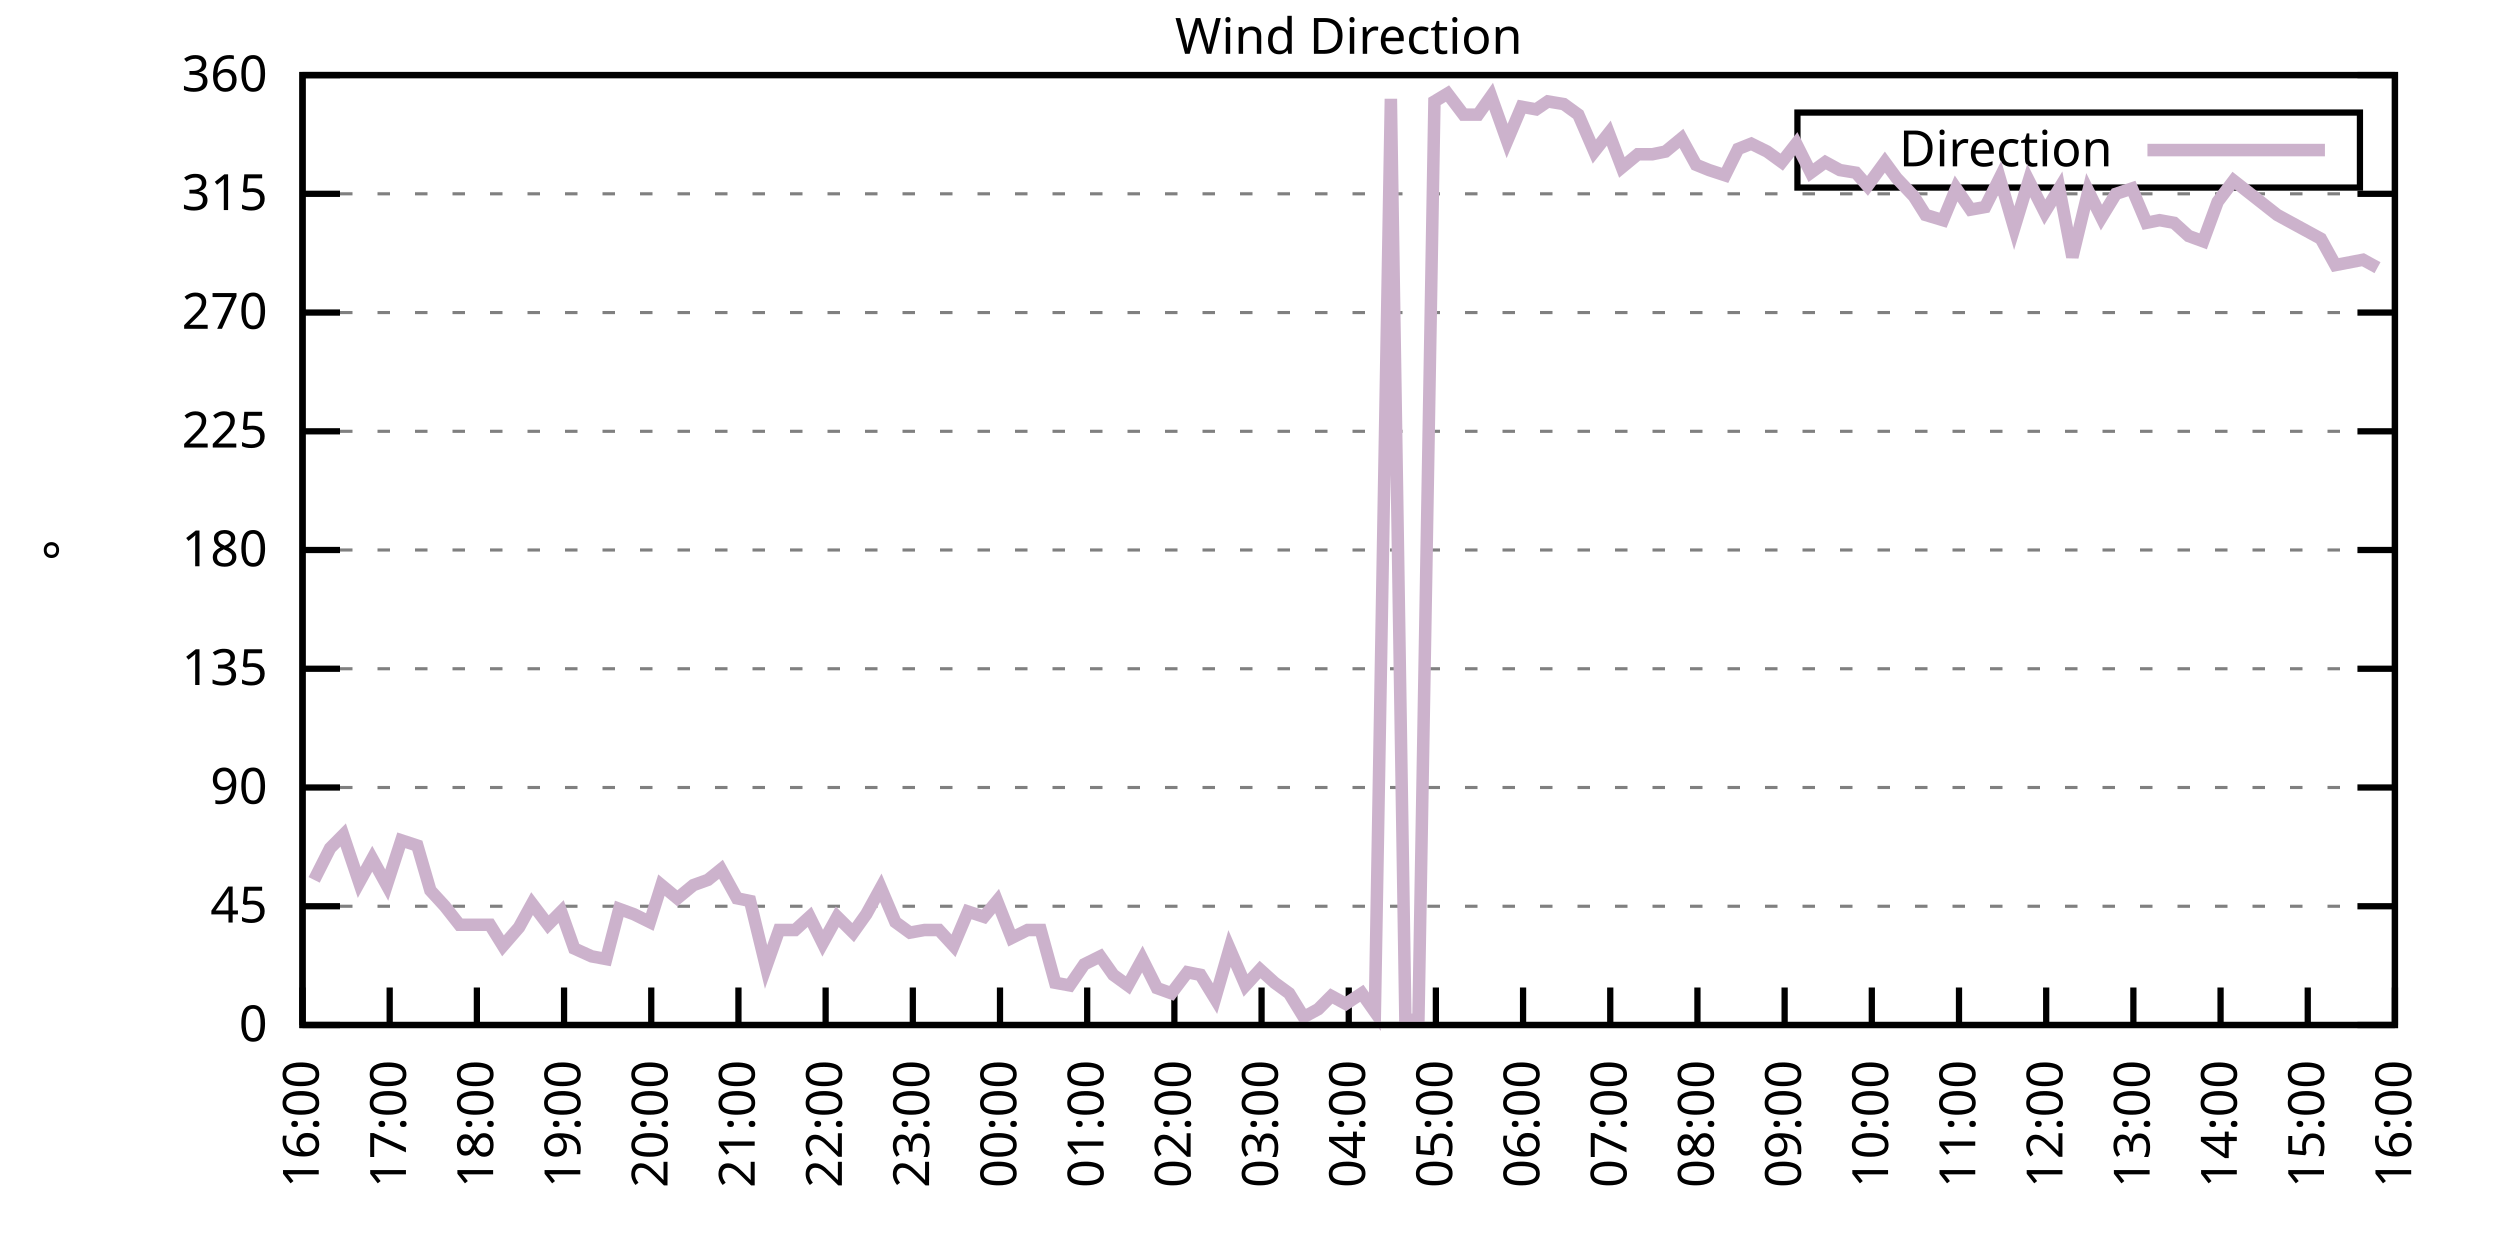
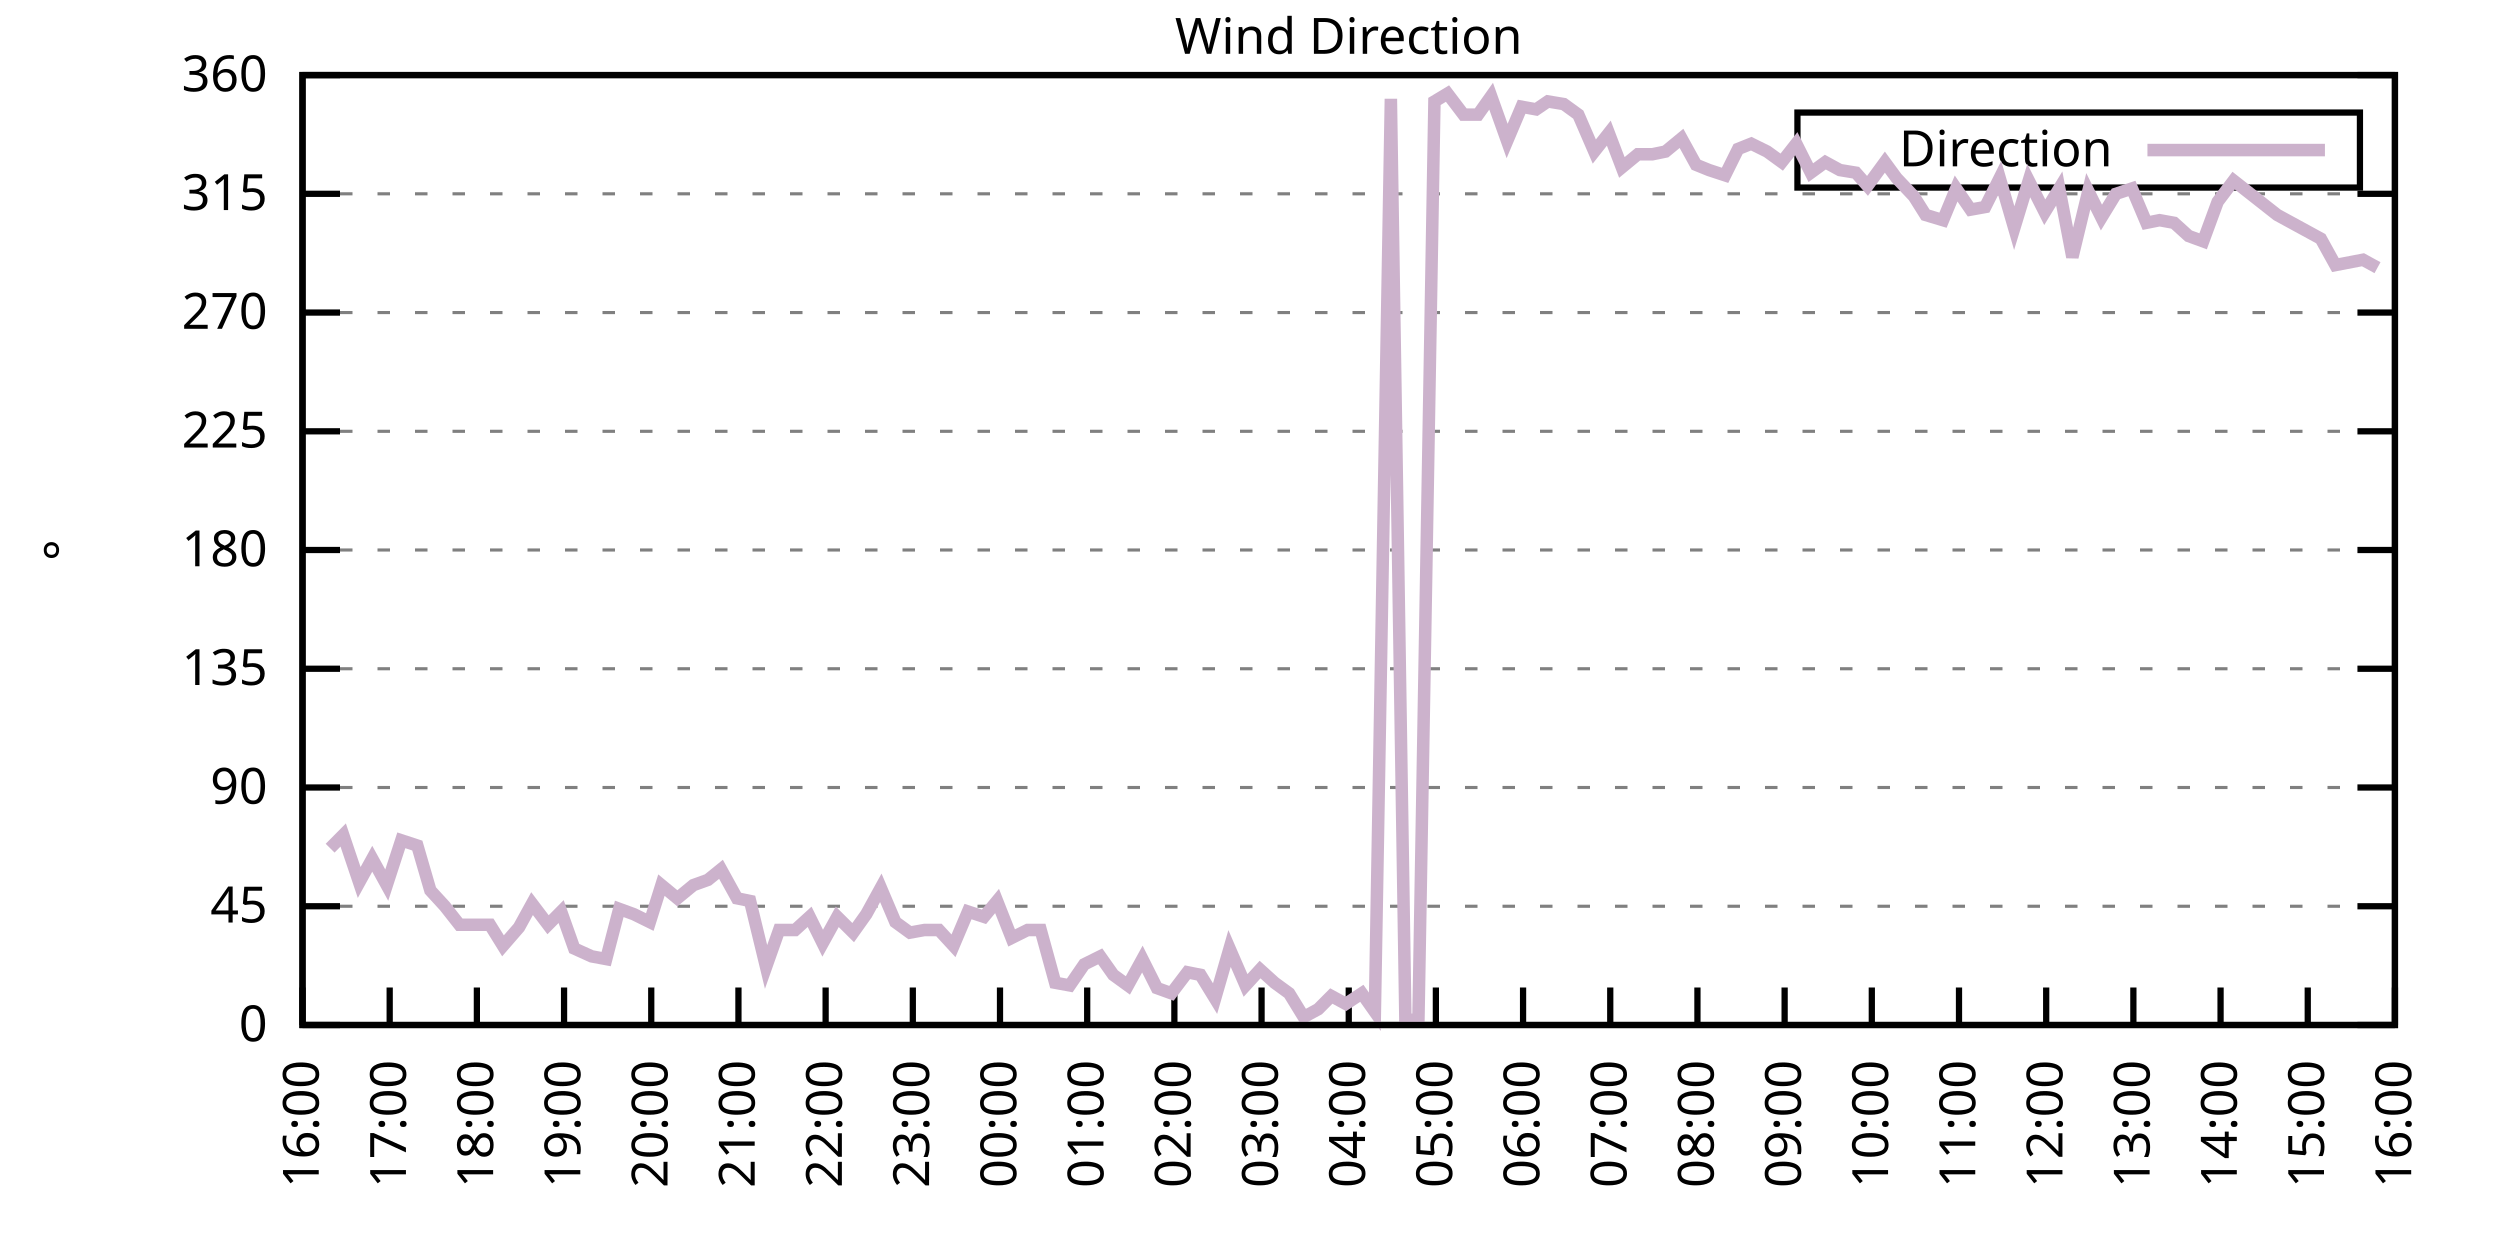
<svg xmlns="http://www.w3.org/2000/svg" xmlns:xlink="http://www.w3.org/1999/xlink" width="400" height="200" viewBox="0 0 400 200">
  <g id="gnuplot_canvas">
    <rect x="0" y="0" width="400" height="200" fill="none" />
    <defs>
      <circle id="gpDot" r="0.5" stroke-width="0.5" stroke="currentColor" />
      <path id="gpPt0" stroke-width="0.333" stroke="currentColor" d="M-1,0 h2 M0,-1 v2" />
      <path id="gpPt1" stroke-width="0.333" stroke="currentColor" d="M-1,-1 L1,1 M1,-1 L-1,1" />
      <path id="gpPt2" stroke-width="0.333" stroke="currentColor" d="M-1,0 L1,0 M0,-1 L0,1 M-1,-1 L1,1 M-1,1 L1,-1" />
      <rect id="gpPt3" stroke-width="0.333" stroke="currentColor" x="-1" y="-1" width="2" height="2" />
      <rect id="gpPt4" stroke-width="0.333" stroke="currentColor" fill="currentColor" x="-1" y="-1" width="2" height="2" />
      <circle id="gpPt5" stroke-width="0.333" stroke="currentColor" cx="0" cy="0" r="1" />
      <use xlink:href="#gpPt5" id="gpPt6" fill="currentColor" stroke="none" />
      <path id="gpPt7" stroke-width="0.333" stroke="currentColor" d="M0,-1.33 L-1.33,0.67 L1.33,0.67 z" />
      <use xlink:href="#gpPt7" id="gpPt8" fill="currentColor" stroke="none" />
      <use xlink:href="#gpPt7" id="gpPt9" stroke="currentColor" transform="rotate(180)" />
      <use xlink:href="#gpPt9" id="gpPt10" fill="currentColor" stroke="none" />
      <use xlink:href="#gpPt3" id="gpPt11" stroke="currentColor" transform="rotate(45)" />
      <use xlink:href="#gpPt11" id="gpPt12" fill="currentColor" stroke="none" />
      <path id="gpPt13" stroke-width="0.333" stroke="currentColor" d="M0,1.330 L1.265,0.411 L0.782,-1.067 L-0.782,-1.076 L-1.265,0.411 z" />
      <use xlink:href="#gpPt13" id="gpPt14" fill="currentColor" stroke="none" />
      <filter id="textbox" filterUnits="objectBoundingBox" x="0" y="0" height="1" width="1">
        <feFlood flood-color="white" flood-opacity="1" result="bgnd" />
        <feComposite in="SourceGraphic" in2="bgnd" operator="atop" />
      </filter>
      <filter id="greybox" filterUnits="objectBoundingBox" x="0" y="0" height="1" width="1">
        <feFlood flood-color="lightgrey" flood-opacity="1" result="grey" />
        <feComposite in="SourceGraphic" in2="grey" operator="atop" />
      </filter>
    </defs>
    <g fill="none" color="white" stroke="currentColor" stroke-width="1.00" stroke-linecap="butt" stroke-linejoin="miter">
</g>
    <g fill="none" color="black" stroke="currentColor" stroke-width="1.00" stroke-linecap="butt" stroke-linejoin="miter">
      <g stroke="none" shape-rendering="crispEdges">
        <polygon fill="rgb(255, 255, 255)" points="48.40,164.00 383.18,164.00 383.18,12.02 48.40,12.02 " />
      </g>
    </g>
    <g fill="none" color="black" stroke="currentColor" stroke-width="1.00" stroke-linecap="butt" stroke-linejoin="miter">
</g>
    <g fill="none" color="black" stroke="black" stroke-width="0.50" stroke-linecap="butt" stroke-linejoin="miter">
</g>
    <g fill="none" color="gray" stroke="currentColor" stroke-width="0.50" stroke-linecap="butt" stroke-linejoin="miter">
      <path stroke="gray" stroke-dasharray="2,4" class="gridline" d="M48.40,164.00 L383.19,164.00  " />
    </g>
    <g fill="none" color="gray" stroke="gray" stroke-width="1.00" stroke-linecap="butt" stroke-linejoin="miter">
</g>
    <g fill="none" color="black" stroke="currentColor" stroke-width="1.00" stroke-linecap="butt" stroke-linejoin="miter">
      <path stroke="black" d="M48.40,164.00 L54.40,164.00 M383.19,164.00 L377.19,164.00  " />
      <g transform="translate(42.80,166.60)" stroke="none" fill="black" font-family="Sans" font-size="8.00" text-anchor="end">
        <text>
          <tspan font-family="Sans"> 0</tspan>
        </text>
      </g>
    </g>
    <g fill="none" color="black" stroke="currentColor" stroke-width="1.00" stroke-linecap="butt" stroke-linejoin="miter">
</g>
    <g fill="none" color="black" stroke="black" stroke-width="0.50" stroke-linecap="butt" stroke-linejoin="miter">
</g>
    <g fill="none" color="gray" stroke="currentColor" stroke-width="0.50" stroke-linecap="butt" stroke-linejoin="miter">
      <path stroke="gray" stroke-dasharray="2,4" class="gridline" d="M48.40,145.00 L383.19,145.00  " />
    </g>
    <g fill="none" color="gray" stroke="gray" stroke-width="1.00" stroke-linecap="butt" stroke-linejoin="miter">
</g>
    <g fill="none" color="black" stroke="currentColor" stroke-width="1.00" stroke-linecap="butt" stroke-linejoin="miter">
      <path stroke="black" d="M48.40,145.00 L54.40,145.00 M383.19,145.00 L377.19,145.00  " />
      <g transform="translate(42.80,147.60)" stroke="none" fill="black" font-family="Sans" font-size="8.00" text-anchor="end">
        <text>
          <tspan font-family="Sans"> 45</tspan>
        </text>
      </g>
    </g>
    <g fill="none" color="black" stroke="currentColor" stroke-width="1.00" stroke-linecap="butt" stroke-linejoin="miter">
</g>
    <g fill="none" color="black" stroke="black" stroke-width="0.50" stroke-linecap="butt" stroke-linejoin="miter">
</g>
    <g fill="none" color="gray" stroke="currentColor" stroke-width="0.50" stroke-linecap="butt" stroke-linejoin="miter">
      <path stroke="gray" stroke-dasharray="2,4" class="gridline" d="M48.40,126.00 L383.19,126.00  " />
    </g>
    <g fill="none" color="gray" stroke="gray" stroke-width="1.00" stroke-linecap="butt" stroke-linejoin="miter">
</g>
    <g fill="none" color="black" stroke="currentColor" stroke-width="1.00" stroke-linecap="butt" stroke-linejoin="miter">
      <path stroke="black" d="M48.40,126.00 L54.40,126.00 M383.19,126.00 L377.19,126.00  " />
      <g transform="translate(42.80,128.60)" stroke="none" fill="black" font-family="Sans" font-size="8.00" text-anchor="end">
        <text>
          <tspan font-family="Sans"> 90</tspan>
        </text>
      </g>
    </g>
    <g fill="none" color="black" stroke="currentColor" stroke-width="1.00" stroke-linecap="butt" stroke-linejoin="miter">
</g>
    <g fill="none" color="black" stroke="black" stroke-width="0.50" stroke-linecap="butt" stroke-linejoin="miter">
</g>
    <g fill="none" color="gray" stroke="currentColor" stroke-width="0.50" stroke-linecap="butt" stroke-linejoin="miter">
      <path stroke="gray" stroke-dasharray="2,4" class="gridline" d="M48.40,107.00 L383.19,107.00  " />
    </g>
    <g fill="none" color="gray" stroke="gray" stroke-width="1.00" stroke-linecap="butt" stroke-linejoin="miter">
</g>
    <g fill="none" color="black" stroke="currentColor" stroke-width="1.00" stroke-linecap="butt" stroke-linejoin="miter">
      <path stroke="black" d="M48.40,107.00 L54.40,107.00 M383.19,107.00 L377.19,107.00  " />
      <g transform="translate(42.80,109.60)" stroke="none" fill="black" font-family="Sans" font-size="8.00" text-anchor="end">
        <text>
          <tspan font-family="Sans"> 135</tspan>
        </text>
      </g>
    </g>
    <g fill="none" color="black" stroke="currentColor" stroke-width="1.00" stroke-linecap="butt" stroke-linejoin="miter">
</g>
    <g fill="none" color="black" stroke="black" stroke-width="0.50" stroke-linecap="butt" stroke-linejoin="miter">
</g>
    <g fill="none" color="gray" stroke="currentColor" stroke-width="0.50" stroke-linecap="butt" stroke-linejoin="miter">
      <path stroke="gray" stroke-dasharray="2,4" class="gridline" d="M48.40,88.00 L383.19,88.00  " />
    </g>
    <g fill="none" color="gray" stroke="gray" stroke-width="1.00" stroke-linecap="butt" stroke-linejoin="miter">
</g>
    <g fill="none" color="black" stroke="currentColor" stroke-width="1.00" stroke-linecap="butt" stroke-linejoin="miter">
      <path stroke="black" d="M48.40,88.00 L54.40,88.00 M383.19,88.00 L377.19,88.00  " />
      <g transform="translate(42.80,90.60)" stroke="none" fill="black" font-family="Sans" font-size="8.00" text-anchor="end">
        <text>
          <tspan font-family="Sans"> 180</tspan>
        </text>
      </g>
    </g>
    <g fill="none" color="black" stroke="currentColor" stroke-width="1.00" stroke-linecap="butt" stroke-linejoin="miter">
</g>
    <g fill="none" color="black" stroke="black" stroke-width="0.50" stroke-linecap="butt" stroke-linejoin="miter">
</g>
    <g fill="none" color="gray" stroke="currentColor" stroke-width="0.50" stroke-linecap="butt" stroke-linejoin="miter">
      <path stroke="gray" stroke-dasharray="2,4" class="gridline" d="M48.40,69.01 L383.19,69.01  " />
    </g>
    <g fill="none" color="gray" stroke="gray" stroke-width="1.00" stroke-linecap="butt" stroke-linejoin="miter">
</g>
    <g fill="none" color="black" stroke="currentColor" stroke-width="1.00" stroke-linecap="butt" stroke-linejoin="miter">
      <path stroke="black" d="M48.40,69.01 L54.40,69.01 M383.19,69.01 L377.19,69.01  " />
      <g transform="translate(42.80,71.61)" stroke="none" fill="black" font-family="Sans" font-size="8.00" text-anchor="end">
        <text>
          <tspan font-family="Sans"> 225</tspan>
        </text>
      </g>
    </g>
    <g fill="none" color="black" stroke="currentColor" stroke-width="1.00" stroke-linecap="butt" stroke-linejoin="miter">
</g>
    <g fill="none" color="black" stroke="black" stroke-width="0.50" stroke-linecap="butt" stroke-linejoin="miter">
</g>
    <g fill="none" color="gray" stroke="currentColor" stroke-width="0.50" stroke-linecap="butt" stroke-linejoin="miter">
      <path stroke="gray" stroke-dasharray="2,4" class="gridline" d="M48.40,50.01 L383.19,50.01  " />
    </g>
    <g fill="none" color="gray" stroke="gray" stroke-width="1.00" stroke-linecap="butt" stroke-linejoin="miter">
</g>
    <g fill="none" color="black" stroke="currentColor" stroke-width="1.00" stroke-linecap="butt" stroke-linejoin="miter">
      <path stroke="black" d="M48.40,50.01 L54.40,50.01 M383.19,50.01 L377.19,50.01  " />
      <g transform="translate(42.80,52.61)" stroke="none" fill="black" font-family="Sans" font-size="8.00" text-anchor="end">
        <text>
          <tspan font-family="Sans"> 270</tspan>
        </text>
      </g>
    </g>
    <g fill="none" color="black" stroke="currentColor" stroke-width="1.00" stroke-linecap="butt" stroke-linejoin="miter">
</g>
    <g fill="none" color="black" stroke="black" stroke-width="0.50" stroke-linecap="butt" stroke-linejoin="miter">
</g>
    <g fill="none" color="gray" stroke="currentColor" stroke-width="0.50" stroke-linecap="butt" stroke-linejoin="miter">
      <path stroke="gray" stroke-dasharray="2,4" class="gridline" d="M48.40,31.01 L383.19,31.01  " />
    </g>
    <g fill="none" color="gray" stroke="gray" stroke-width="1.00" stroke-linecap="butt" stroke-linejoin="miter">
</g>
    <g fill="none" color="black" stroke="currentColor" stroke-width="1.00" stroke-linecap="butt" stroke-linejoin="miter">
      <path stroke="black" d="M48.40,31.01 L54.40,31.01 M383.19,31.01 L377.19,31.01  " />
      <g transform="translate(42.80,33.61)" stroke="none" fill="black" font-family="Sans" font-size="8.00" text-anchor="end">
        <text>
          <tspan font-family="Sans"> 315</tspan>
        </text>
      </g>
    </g>
    <g fill="none" color="black" stroke="currentColor" stroke-width="1.00" stroke-linecap="butt" stroke-linejoin="miter">
</g>
    <g fill="none" color="black" stroke="black" stroke-width="0.50" stroke-linecap="butt" stroke-linejoin="miter">
</g>
    <g fill="none" color="gray" stroke="currentColor" stroke-width="0.50" stroke-linecap="butt" stroke-linejoin="miter">
      <path stroke="gray" stroke-dasharray="2,4" class="gridline" d="M48.40,12.01 L383.19,12.01  " />
    </g>
    <g fill="none" color="gray" stroke="gray" stroke-width="1.00" stroke-linecap="butt" stroke-linejoin="miter">
</g>
    <g fill="none" color="black" stroke="currentColor" stroke-width="1.00" stroke-linecap="butt" stroke-linejoin="miter">
      <path stroke="black" d="M48.40,12.01 L54.40,12.01 M383.19,12.01 L377.19,12.01  " />
      <g transform="translate(42.80,14.61)" stroke="none" fill="black" font-family="Sans" font-size="8.00" text-anchor="end">
        <text>
          <tspan font-family="Sans"> 360</tspan>
        </text>
      </g>
    </g>
    <g fill="none" color="black" stroke="currentColor" stroke-width="1.00" stroke-linecap="butt" stroke-linejoin="miter">
      <path stroke="black" d="M48.40,164.00 L48.40,158.00  " />
      <g transform="translate(51.00,169.60) rotate(270.00)" stroke="none" fill="black" font-family="Sans" font-size="8.00" text-anchor="end">
        <text>
          <tspan font-family="Sans">16:00</tspan>
        </text>
      </g>
    </g>
    <g fill="none" color="black" stroke="currentColor" stroke-width="1.00" stroke-linecap="butt" stroke-linejoin="miter">
      <path stroke="black" d="M62.35,164.00 L62.35,158.00  " />
      <g transform="translate(64.95,169.60) rotate(270.00)" stroke="none" fill="black" font-family="Sans" font-size="8.00" text-anchor="end">
        <text>
          <tspan font-family="Sans">17:00</tspan>
        </text>
      </g>
    </g>
    <g fill="none" color="black" stroke="currentColor" stroke-width="1.00" stroke-linecap="butt" stroke-linejoin="miter">
      <path stroke="black" d="M76.30,164.00 L76.30,158.00  " />
      <g transform="translate(78.90,169.60) rotate(270.00)" stroke="none" fill="black" font-family="Sans" font-size="8.00" text-anchor="end">
        <text>
          <tspan font-family="Sans">18:00</tspan>
        </text>
      </g>
    </g>
    <g fill="none" color="black" stroke="currentColor" stroke-width="1.00" stroke-linecap="butt" stroke-linejoin="miter">
      <path stroke="black" d="M90.25,164.00 L90.25,158.00  " />
      <g transform="translate(92.85,169.60) rotate(270.00)" stroke="none" fill="black" font-family="Sans" font-size="8.00" text-anchor="end">
        <text>
          <tspan font-family="Sans">19:00</tspan>
        </text>
      </g>
    </g>
    <g fill="none" color="black" stroke="currentColor" stroke-width="1.00" stroke-linecap="butt" stroke-linejoin="miter">
      <path stroke="black" d="M104.20,164.00 L104.20,158.00  " />
      <g transform="translate(106.80,169.60) rotate(270.00)" stroke="none" fill="black" font-family="Sans" font-size="8.00" text-anchor="end">
        <text>
          <tspan font-family="Sans">20:00</tspan>
        </text>
      </g>
    </g>
    <g fill="none" color="black" stroke="currentColor" stroke-width="1.00" stroke-linecap="butt" stroke-linejoin="miter">
      <path stroke="black" d="M118.15,164.00 L118.15,158.00  " />
      <g transform="translate(120.75,169.60) rotate(270.00)" stroke="none" fill="black" font-family="Sans" font-size="8.00" text-anchor="end">
        <text>
          <tspan font-family="Sans">21:00</tspan>
        </text>
      </g>
    </g>
    <g fill="none" color="black" stroke="currentColor" stroke-width="1.00" stroke-linecap="butt" stroke-linejoin="miter">
      <path stroke="black" d="M132.10,164.00 L132.10,158.00  " />
      <g transform="translate(134.70,169.60) rotate(270.00)" stroke="none" fill="black" font-family="Sans" font-size="8.00" text-anchor="end">
        <text>
          <tspan font-family="Sans">22:00</tspan>
        </text>
      </g>
    </g>
    <g fill="none" color="black" stroke="currentColor" stroke-width="1.00" stroke-linecap="butt" stroke-linejoin="miter">
      <path stroke="black" d="M146.05,164.00 L146.05,158.00  " />
      <g transform="translate(148.65,169.60) rotate(270.00)" stroke="none" fill="black" font-family="Sans" font-size="8.00" text-anchor="end">
        <text>
          <tspan font-family="Sans">23:00</tspan>
        </text>
      </g>
    </g>
    <g fill="none" color="black" stroke="currentColor" stroke-width="1.00" stroke-linecap="butt" stroke-linejoin="miter">
      <path stroke="black" d="M160.00,164.00 L160.00,158.00  " />
      <g transform="translate(162.60,169.60) rotate(270.00)" stroke="none" fill="black" font-family="Sans" font-size="8.00" text-anchor="end">
        <text>
          <tspan font-family="Sans">00:00</tspan>
        </text>
      </g>
    </g>
    <g fill="none" color="black" stroke="currentColor" stroke-width="1.00" stroke-linecap="butt" stroke-linejoin="miter">
      <path stroke="black" d="M173.95,164.00 L173.95,158.00  " />
      <g transform="translate(176.55,169.60) rotate(270.00)" stroke="none" fill="black" font-family="Sans" font-size="8.00" text-anchor="end">
        <text>
          <tspan font-family="Sans">01:00</tspan>
        </text>
      </g>
    </g>
    <g fill="none" color="black" stroke="currentColor" stroke-width="1.00" stroke-linecap="butt" stroke-linejoin="miter">
      <path stroke="black" d="M187.90,164.00 L187.90,158.00  " />
      <g transform="translate(190.50,169.60) rotate(270.00)" stroke="none" fill="black" font-family="Sans" font-size="8.00" text-anchor="end">
        <text>
          <tspan font-family="Sans">02:00</tspan>
        </text>
      </g>
    </g>
    <g fill="none" color="black" stroke="currentColor" stroke-width="1.00" stroke-linecap="butt" stroke-linejoin="miter">
      <path stroke="black" d="M201.85,164.00 L201.85,158.00  " />
      <g transform="translate(204.45,169.60) rotate(270.00)" stroke="none" fill="black" font-family="Sans" font-size="8.00" text-anchor="end">
        <text>
          <tspan font-family="Sans">03:00</tspan>
        </text>
      </g>
    </g>
    <g fill="none" color="black" stroke="currentColor" stroke-width="1.00" stroke-linecap="butt" stroke-linejoin="miter">
      <path stroke="black" d="M215.80,164.00 L215.80,158.00  " />
      <g transform="translate(218.40,169.60) rotate(270.00)" stroke="none" fill="black" font-family="Sans" font-size="8.00" text-anchor="end">
        <text>
          <tspan font-family="Sans">04:00</tspan>
        </text>
      </g>
    </g>
    <g fill="none" color="black" stroke="currentColor" stroke-width="1.00" stroke-linecap="butt" stroke-linejoin="miter">
      <path stroke="black" d="M229.74,164.00 L229.74,158.00  " />
      <g transform="translate(232.34,169.60) rotate(270.00)" stroke="none" fill="black" font-family="Sans" font-size="8.00" text-anchor="end">
        <text>
          <tspan font-family="Sans">05:00</tspan>
        </text>
      </g>
    </g>
    <g fill="none" color="black" stroke="currentColor" stroke-width="1.00" stroke-linecap="butt" stroke-linejoin="miter">
      <path stroke="black" d="M243.69,164.00 L243.69,158.00  " />
      <g transform="translate(246.29,169.60) rotate(270.00)" stroke="none" fill="black" font-family="Sans" font-size="8.00" text-anchor="end">
        <text>
          <tspan font-family="Sans">06:00</tspan>
        </text>
      </g>
    </g>
    <g fill="none" color="black" stroke="currentColor" stroke-width="1.00" stroke-linecap="butt" stroke-linejoin="miter">
      <path stroke="black" d="M257.64,164.00 L257.64,158.00  " />
      <g transform="translate(260.24,169.60) rotate(270.00)" stroke="none" fill="black" font-family="Sans" font-size="8.00" text-anchor="end">
        <text>
          <tspan font-family="Sans">07:00</tspan>
        </text>
      </g>
    </g>
    <g fill="none" color="black" stroke="currentColor" stroke-width="1.00" stroke-linecap="butt" stroke-linejoin="miter">
      <path stroke="black" d="M271.59,164.00 L271.59,158.00  " />
      <g transform="translate(274.19,169.60) rotate(270.00)" stroke="none" fill="black" font-family="Sans" font-size="8.00" text-anchor="end">
        <text>
          <tspan font-family="Sans">08:00</tspan>
        </text>
      </g>
    </g>
    <g fill="none" color="black" stroke="currentColor" stroke-width="1.00" stroke-linecap="butt" stroke-linejoin="miter">
      <path stroke="black" d="M285.54,164.00 L285.54,158.00  " />
      <g transform="translate(288.14,169.60) rotate(270.00)" stroke="none" fill="black" font-family="Sans" font-size="8.00" text-anchor="end">
        <text>
          <tspan font-family="Sans">09:00</tspan>
        </text>
      </g>
    </g>
    <g fill="none" color="black" stroke="currentColor" stroke-width="1.00" stroke-linecap="butt" stroke-linejoin="miter">
      <path stroke="black" d="M299.49,164.00 L299.49,158.00  " />
      <g transform="translate(302.09,169.60) rotate(270.00)" stroke="none" fill="black" font-family="Sans" font-size="8.00" text-anchor="end">
        <text>
          <tspan font-family="Sans">10:00</tspan>
        </text>
      </g>
    </g>
    <g fill="none" color="black" stroke="currentColor" stroke-width="1.00" stroke-linecap="butt" stroke-linejoin="miter">
      <path stroke="black" d="M313.44,164.00 L313.44,158.00  " />
      <g transform="translate(316.04,169.60) rotate(270.00)" stroke="none" fill="black" font-family="Sans" font-size="8.00" text-anchor="end">
        <text>
          <tspan font-family="Sans">11:00</tspan>
        </text>
      </g>
    </g>
    <g fill="none" color="black" stroke="currentColor" stroke-width="1.00" stroke-linecap="butt" stroke-linejoin="miter">
      <path stroke="black" d="M327.39,164.00 L327.39,158.00  " />
      <g transform="translate(329.99,169.60) rotate(270.00)" stroke="none" fill="black" font-family="Sans" font-size="8.00" text-anchor="end">
        <text>
          <tspan font-family="Sans">12:00</tspan>
        </text>
      </g>
    </g>
    <g fill="none" color="black" stroke="currentColor" stroke-width="1.00" stroke-linecap="butt" stroke-linejoin="miter">
      <path stroke="black" d="M341.34,164.00 L341.34,158.00  " />
      <g transform="translate(343.94,169.60) rotate(270.00)" stroke="none" fill="black" font-family="Sans" font-size="8.00" text-anchor="end">
        <text>
          <tspan font-family="Sans">13:00</tspan>
        </text>
      </g>
    </g>
    <g fill="none" color="black" stroke="currentColor" stroke-width="1.00" stroke-linecap="butt" stroke-linejoin="miter">
      <path stroke="black" d="M355.29,164.00 L355.29,158.00  " />
      <g transform="translate(357.89,169.60) rotate(270.00)" stroke="none" fill="black" font-family="Sans" font-size="8.00" text-anchor="end">
        <text>
          <tspan font-family="Sans">14:00</tspan>
        </text>
      </g>
    </g>
    <g fill="none" color="black" stroke="currentColor" stroke-width="1.00" stroke-linecap="butt" stroke-linejoin="miter">
      <path stroke="black" d="M369.24,164.00 L369.24,158.00  " />
      <g transform="translate(371.84,169.60) rotate(270.00)" stroke="none" fill="black" font-family="Sans" font-size="8.00" text-anchor="end">
        <text>
          <tspan font-family="Sans">15:00</tspan>
        </text>
      </g>
    </g>
    <g fill="none" color="black" stroke="currentColor" stroke-width="1.00" stroke-linecap="butt" stroke-linejoin="miter">
      <path stroke="black" d="M383.19,164.00 L383.19,158.00  " />
      <g transform="translate(385.79,169.60) rotate(270.00)" stroke="none" fill="black" font-family="Sans" font-size="8.00" text-anchor="end">
        <text>
          <tspan font-family="Sans">16:00</tspan>
        </text>
      </g>
    </g>
    <g fill="none" color="black" stroke="currentColor" stroke-width="1.00" stroke-linecap="butt" stroke-linejoin="miter">
</g>
    <g fill="none" color="black" stroke="currentColor" stroke-width="1.00" stroke-linecap="butt" stroke-linejoin="miter">
      <path stroke="black" d="M48.40,12.01 L48.40,164.00 L383.19,164.00 L383.19,12.01 L48.40,12.01 Z  " />
    </g>
    <g fill="none" color="black" stroke="currentColor" stroke-width="1.00" stroke-linecap="butt" stroke-linejoin="miter">
</g>
    <g fill="none" color="black" stroke="currentColor" stroke-width="1.00" stroke-linecap="butt" stroke-linejoin="miter">
      <path stroke="black" d="M287.59,30.01 L287.59,18.01 L377.59,18.01 L377.59,30.01 L287.59,30.01 Z  " />
    </g>
    <g id="Wind_direction_plot_1">
      <g fill="none" color="white" stroke="black" stroke-width="2.00" stroke-linecap="butt" stroke-linejoin="miter">
</g>
      <g fill="none" color="black" stroke="currentColor" stroke-width="2.00" stroke-linecap="butt" stroke-linejoin="miter">
        <g transform="translate(337.99,26.61)" stroke="none" fill="black" font-family="Sans" font-size="8.00" text-anchor="end">
          <text>
            <tspan font-family="Sans">Direction</tspan>
          </text>
        </g>
      </g>
      <g fill="none" color="black" stroke="currentColor" stroke-width="2.00" stroke-linecap="butt" stroke-linejoin="miter">
-         <path stroke="rgb(204, 178, 204)" d="M343.59,24.01 L371.99,24.01 M50.26,140.78 L52.82,135.71 L54.91,133.60 L57.47,141.20 L59.56,137.40 L61.88,141.62   L64.21,134.45 L66.77,135.29 L68.86,142.47 L71.18,145.00 L73.51,147.96 L75.83,147.96 L78.39,147.96 L80.48,151.33   L83.04,148.38 L85.13,144.58 L87.69,147.96 L89.78,145.85 L91.88,151.76 L94.67,153.02 L96.99,153.45 L99.08,145.42   L101.41,146.27 L103.97,147.53 L105.83,141.62 L108.38,143.73 L110.94,141.62 L113.27,140.78 L115.36,139.09 L117.92,143.73   L120.01,144.16 L122.57,154.71 L124.66,148.80 L127.22,148.80 L129.54,146.69 L131.63,150.91 L133.96,146.69 L136.51,149.22   L138.61,146.27 L140.93,142.05 L143.26,147.53 L145.58,149.22 L147.91,148.80 L150.23,148.80 L152.56,151.33 L154.88,145.85   L157.44,146.69 L159.53,144.16 L161.86,150.07 L164.41,148.80 L166.51,148.80 L168.83,157.24 L171.16,157.67 L173.48,154.29   L176.04,153.02 L178.13,155.98 L180.46,157.67 L182.78,153.45 L185.11,158.09 L187.43,158.93 L189.99,155.56 L192.08,155.98   L194.41,159.78 L196.73,151.76 L199.29,157.67 L201.61,155.13 L203.94,157.24 L206.26,158.93 L208.59,162.73 L210.91,161.47   L213.01,159.36 L215.33,160.62 L217.89,158.93 L219.98,161.89 L222.54,15.81 L224.86,163.16 L226.95,163.16 L229.51,16.23   L231.60,14.97 L234.16,18.34 L236.49,18.34 L238.58,15.39 L241.14,22.56 L243.46,17.08 L245.79,17.50 L247.65,16.23   L250.20,16.65 L252.53,18.34 L255.09,24.25 L257.41,21.30 L259.50,26.79 L262.06,24.68 L264.39,24.68 L266.48,24.25   L269.04,22.14 L271.36,26.36 L273.45,27.21 L276.01,28.05 L278.10,23.83 L280.20,22.99 L282.75,24.25 L285.08,25.94   L287.40,22.99 L289.73,27.63 L292.05,25.94 L294.38,27.21 L296.94,27.63 L298.80,29.74 L301.58,25.94 L303.44,28.48   L306.23,31.43 L308.09,34.39 L310.88,35.23 L312.98,30.16 L315.30,33.54 L317.63,33.12 L319.95,28.48 L322.28,36.50   L324.60,28.90 L327.16,33.96 L329.48,30.16 L331.58,41.14 L334.13,30.59 L336.23,34.81 L338.55,31.01 L341.11,30.16   L343.43,35.65 L345.53,35.23 L347.85,35.65 L350.18,37.76 L352.50,38.61 L354.83,32.28 L357.38,28.90 L364.36,34.39   L371.33,38.19 L373.66,42.41 L378.08,41.56 L380.40,42.83  " />
+         <path stroke="rgb(204, 178, 204)" d="M343.59,24.01 L371.99,24.01 M52.82,135.71 L54.91,133.60 L57.47,141.20 L59.56,137.40 L61.88,141.62 L64.21,134.45   L66.77,135.29 L68.86,142.47 L71.18,145.00 L73.51,147.96 L75.83,147.96 L78.39,147.96 L80.48,151.33 L83.04,148.38   L85.13,144.58 L87.69,147.96 L89.78,145.85 L91.88,151.76 L94.67,153.02 L96.99,153.45 L99.08,145.42 L101.41,146.27   L103.97,147.53 L105.83,141.62 L108.38,143.73 L110.94,141.62 L113.27,140.78 L115.36,139.09 L117.92,143.73 L120.01,144.16   L122.57,154.71 L124.66,148.80 L127.22,148.80 L129.54,146.69 L131.63,150.91 L133.96,146.69 L136.51,149.22 L138.61,146.27   L140.93,142.05 L143.26,147.53 L145.58,149.22 L147.91,148.80 L150.23,148.80 L152.56,151.33 L154.88,145.85 L157.44,146.69   L159.53,144.16 L161.86,150.07 L164.41,148.80 L166.51,148.80 L168.83,157.24 L171.16,157.67 L173.48,154.29 L176.04,153.02   L178.13,155.98 L180.46,157.67 L182.78,153.45 L185.11,158.09 L187.43,158.93 L189.99,155.56 L192.08,155.98 L194.41,159.78   L196.73,151.76 L199.29,157.67 L201.61,155.13 L203.94,157.24 L206.26,158.93 L208.59,162.73 L210.91,161.47 L213.01,159.36   L215.33,160.62 L217.89,158.93 L219.98,161.89 L222.54,15.81 L224.86,163.16 L226.95,163.16 L229.51,16.23 L231.60,14.97   L234.16,18.34 L236.49,18.34 L238.58,15.39 L241.14,22.56 L243.46,17.08 L245.79,17.50 L247.65,16.23 L250.20,16.65   L252.53,18.34 L255.09,24.25 L257.41,21.30 L259.50,26.79 L262.06,24.68 L264.39,24.68 L266.48,24.25 L269.04,22.14   L271.36,26.36 L273.45,27.21 L276.01,28.05 L278.10,23.83 L280.20,22.99 L282.75,24.25 L285.08,25.94 L287.40,22.99   L289.73,27.63 L292.05,25.94 L294.38,27.21 L296.94,27.63 L298.80,29.74 L301.58,25.94 L303.44,28.48 L306.23,31.43   L308.09,34.39 L310.88,35.23 L312.98,30.16 L315.30,33.54 L317.63,33.12 L319.95,28.48 L322.28,36.50 L324.60,28.90   L327.16,33.96 L329.48,30.16 L331.58,41.14 L334.13,30.59 L336.23,34.81 L338.55,31.01 L341.11,30.16 L343.43,35.65   L345.53,35.23 L347.85,35.65 L350.18,37.76 L352.50,38.61 L354.83,32.28 L357.38,28.90 L364.36,34.39 L371.33,38.19   L373.66,42.41 L378.08,41.56 L380.40,42.83  " />
      </g>
    </g>
    <g fill="none" color="black" stroke="currentColor" stroke-width="2.00" stroke-linecap="butt" stroke-linejoin="miter">
</g>
    <g fill="none" color="black" stroke="black" stroke-width="1.00" stroke-linecap="butt" stroke-linejoin="miter">
</g>
    <g fill="none" color="black" stroke="currentColor" stroke-width="1.00" stroke-linecap="butt" stroke-linejoin="miter">
      <path stroke="black" d="M48.40,12.01 L48.40,164.00 L383.19,164.00 L383.19,12.01 L48.40,12.01 Z  " />
      <g transform="translate(12.80,88.01) rotate(270.00)" stroke="none" fill="black" font-family="Sans" font-size="8.00" text-anchor="middle">
        <text>
          <tspan font-family="Sans">°</tspan>
        </text>
      </g>
    </g>
    <g fill="none" color="black" stroke="currentColor" stroke-width="1.00" stroke-linecap="butt" stroke-linejoin="miter">
</g>
    <g fill="none" color="black" stroke="currentColor" stroke-width="1.00" stroke-linecap="butt" stroke-linejoin="miter">
      <g transform="translate(215.79,8.61)" stroke="none" fill="black" font-family="Sans" font-size="8.00" text-anchor="middle">
        <text>
          <tspan font-family="Sans">Wind Direction</tspan>
        </text>
      </g>
    </g>
    <g fill="none" color="black" stroke="currentColor" stroke-width="1.00" stroke-linecap="butt" stroke-linejoin="miter">
</g>
  </g>
</svg>
